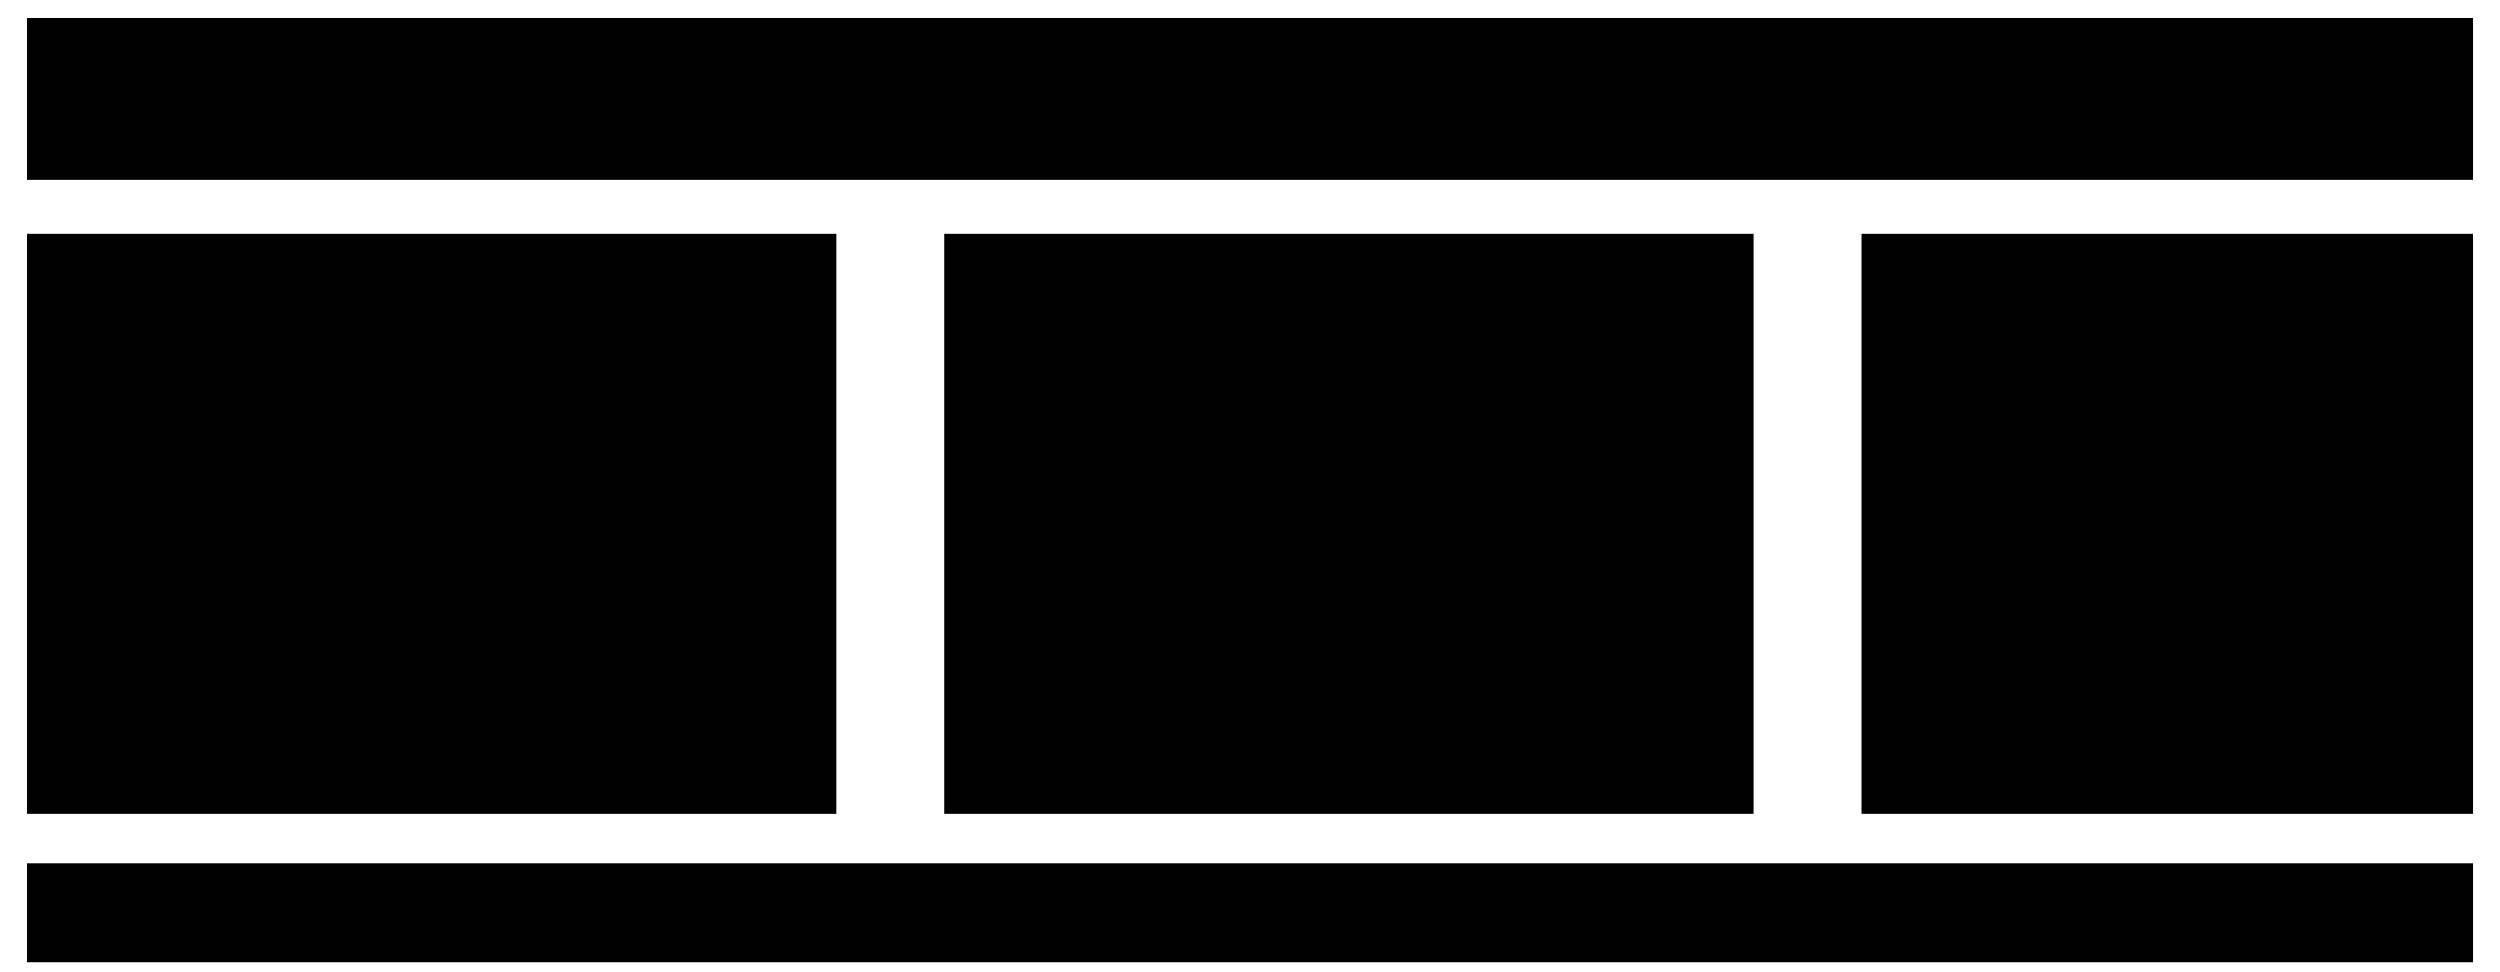
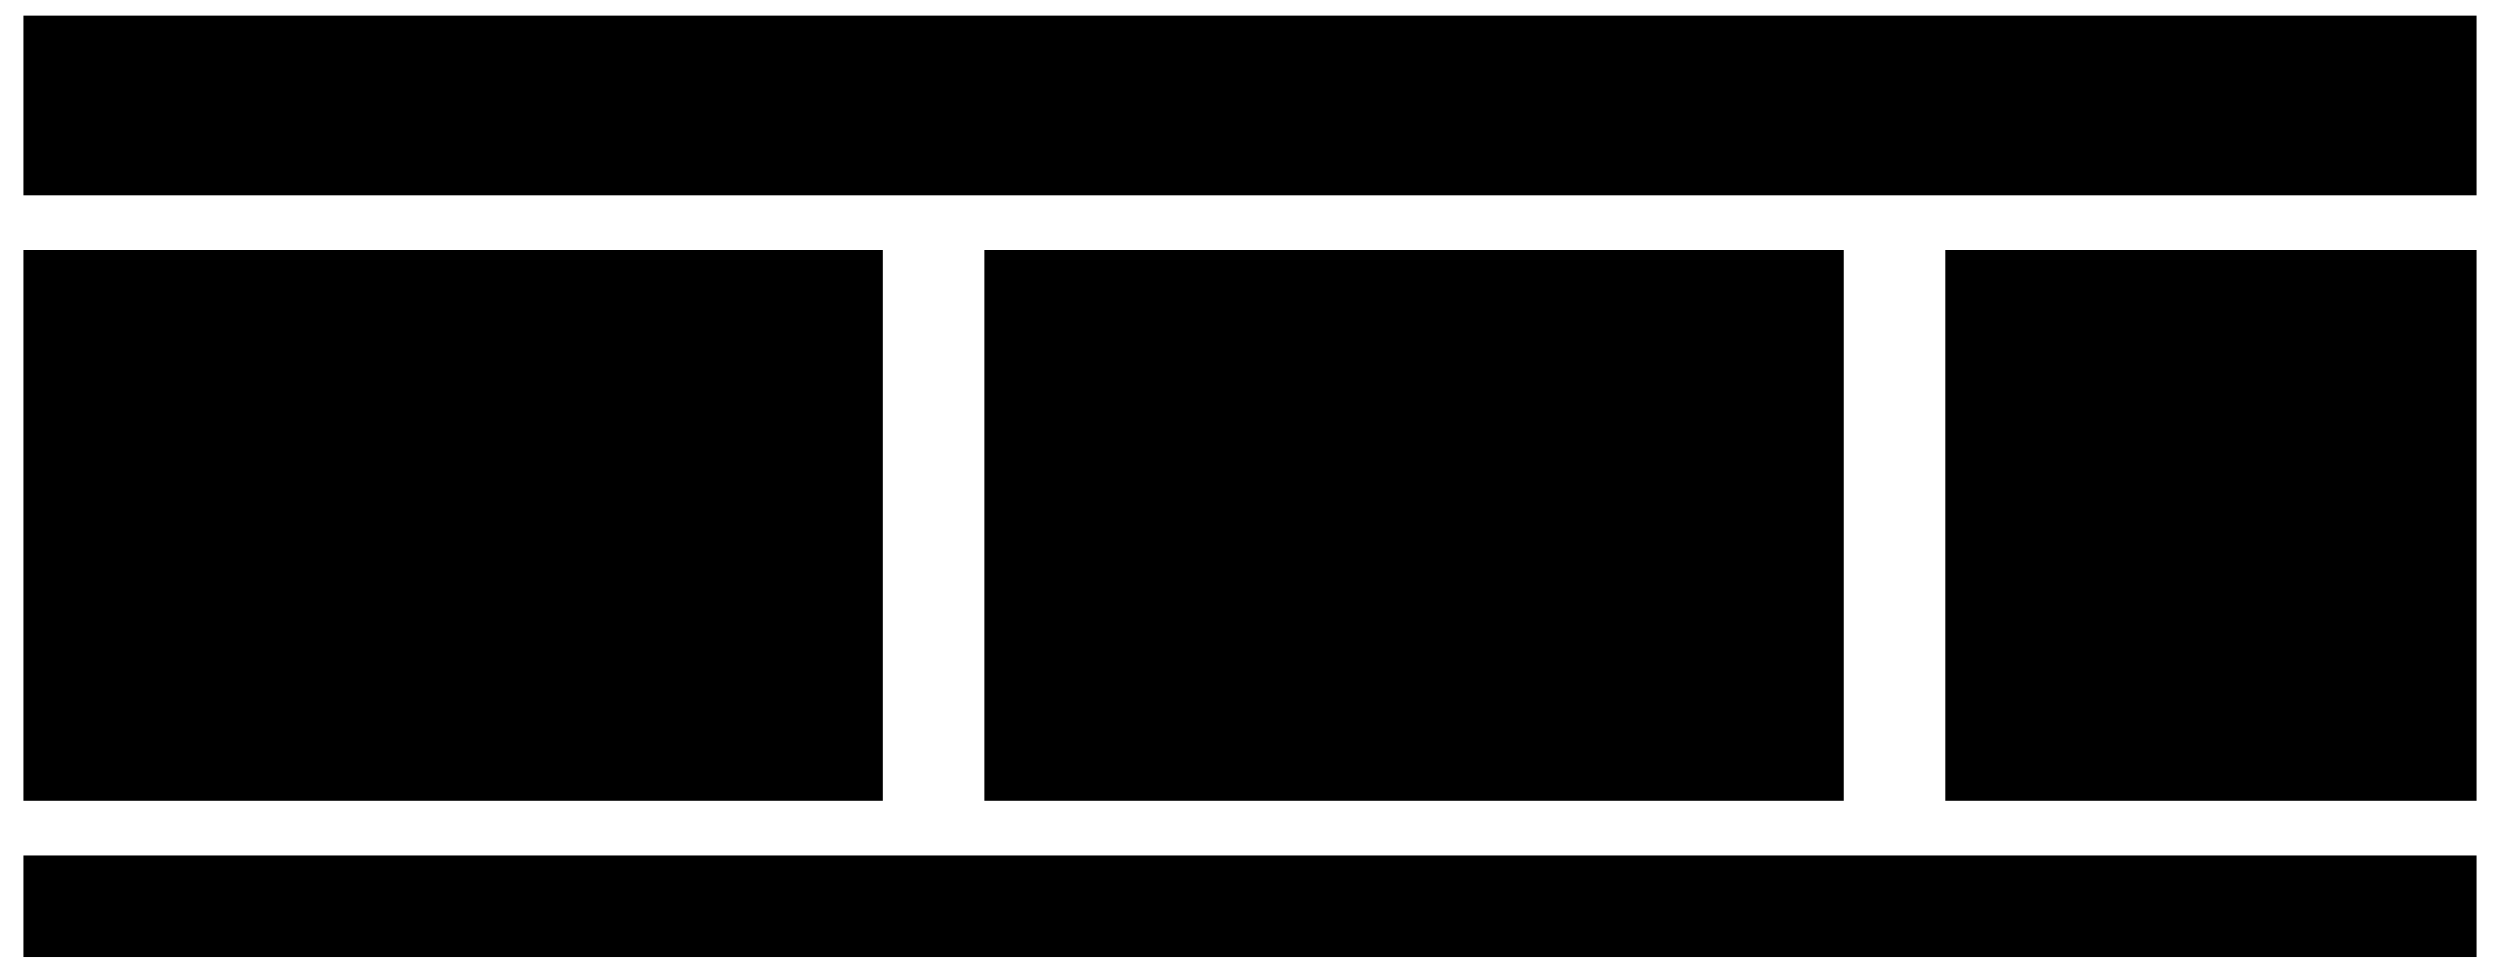
- <svg xmlns="http://www.w3.org/2000/svg" viewBox="0 0 556 216" style="min-width:420px" role="img" aria-label="担当する申請変更画面とAPIについて、承認後は変更不可という条件をAIに伝える。開発者とAIがコード、単体テスト、変更説明を作成し、作成したテストは通過する。AIと人によるレビューを経て、短時間でレビュー承認まで進む。単体テストとマージ前の既存の自動テストを通過。レビュー承認後に変更を取り込み、その後の結合テストで申請から承認までの業務の流れを確認する。">
-   <rect class="badge" x="6" y="4" width="544" height="36" />
-   <text class="label" x="18" y="19">担当：申請内容を変更する画面・APIの刷新</text>
-   <text class="note" x="18" y="34">AIに伝えた条件：「承認後は変更不可」</text>
-   <rect class="field" x="6" y="52" width="180" height="129" />
-   <text class="title" x="18" y="72">1 開発者とAIで実装</text>
-   <g transform="translate(35 105) scale(.65)">
+ <svg xmlns="http://www.w3.org/2000/svg" viewBox="0 0 640 248" style="min-width:470px" role="img" aria-label="仕様書と既存コードを確認し、承認後は変更不可という条件をAIに伝える。開発者とAIでコード、単体テスト、変更説明を作成し、テストを通過。AIは指摘なし、人もコードとテストを確認し、短時間でレビュー承認まで進む。その後、変更を取り込み、結合テストで業務の流れを確かめる。">
+   <rect class="badge" x="6" y="4" width="628" height="46" />
+   <rect class="badge" x="18" y="14" width="18" height="25" />
+   <rect class="badge" x="27" y="18" width="18" height="25" />
+   <path class="link" d="M32 24 h8 M32 30 h8 M32 36 h5" />
+   <text class="label" x="58" y="24">仕様書・既存コード</text>
+   <text class="note" x="58" y="41">開発者が確認</text>
+   <path class="flow" d="M210 27 H246" />
+   <rect class="badge" x="250" y="11" width="372" height="32" />
+   <path class="link" d="M264 26 v-5 a5 5 0 0 1 10 0 v5 M262 26 h14 v11 h-14 z" />
+   <text class="label" x="290" y="32">AIへ伝えた条件：「承認後は変更不可」</text>
+   <rect class="field" x="6" y="64" width="220" height="141" />
+   <text class="title" x="18" y="83">1 開発者とAIで作成</text>
+   <g transform="translate(36 109) scale(.46)">
    <path class="link" d="M12 -14 a12 12 0 1 1 -24 0 a12 12 0 1 1 24 0 M-24 28 v-6 c0 -27 48 -27 48 0 v6" />
  </g>
-   <path class="flow" d="M55 106 H77" />
-   <rect class="badge" x="80" y="82" width="61" height="42" />
-   <rect class="badge" x="86" y="88" width="61" height="42" />
-   <rect class="badge" x="92" y="94" width="61" height="42" />
-   <path class="link" d="M107 106 l-7 7 7 7 M137 106 l7 7 -7 7 M111 127 h25" />
-   <text class="note" x="96" y="149" text-anchor="middle">コード・単体テスト・変更説明</text>
-   <rect class="badge" x="16" y="156" width="160" height="19" />
-   <text class="note" x="96" y="170" text-anchor="middle">単体・既存の自動テストは通過</text>
-   <path class="flow" d="M188 116 H208" />
-   <rect class="field" x="210" y="52" width="180" height="129" />
-   <text class="title" x="222" y="72">2 AIと人がレビュー</text>
-   <rect class="badge" x="222" y="84" width="156" height="32" />
-   <text class="note" x="234" y="105">AIレビュー：指摘なし</text>
-   <g transform="translate(237 139) scale(.5)">
+   <rect class="badge" x="61" y="95" width="38" height="31" />
+   <path class="link" d="M72 101 h16 v10 h-16 z M80 101 v-3 M76 105 v2 M84 105 v2" />
+   <text class="note" x="80" y="122" text-anchor="middle">AI</text>
+   <path class="flow" d="M101 111 H122" />
+   <rect class="badge" x="124" y="95" width="65" height="42" />
+   <rect class="badge" x="130" y="101" width="65" height="42" />
+   <rect class="badge" x="136" y="107" width="65" height="42" />
+   <path class="link" d="M152 117 l-6 6 6 6 M184 117 l6 6 -6 6 M157 139 h23" />
+   <text class="note" x="116" y="169" text-anchor="middle">コード・単体テスト・変更説明</text>
+   <rect class="badge" x="18" y="181" width="196" height="18" />
+   <path class="link" d="M27 189 l3 3 6 -7" />
+   <text class="note" x="46" y="194">単体・既存テスト：通過</text>
+   <path class="flow" d="M228 134 H250" />
+   <rect class="field" x="252" y="64" width="220" height="141" />
+   <text class="title" x="264" y="83">2 AIと人がレビュー</text>
+   <rect class="badge" x="264" y="95" width="196" height="40" />
+   <path class="link" d="M276 107 h20 v14 h-20 z M286 107 v-5 M281 111 v3 M291 111 v3 M282 118 h8" />
+   <text class="label" x="310" y="122">AI：指摘なし</text>
+   <rect class="badge" x="264" y="145" width="196" height="48" />
+   <g transform="translate(281 164) scale(.35)">
    <path class="link" d="M12 -14 a12 12 0 1 1 -24 0 a12 12 0 1 1 24 0 M-24 28 v-6 c0 -27 48 -27 48 0 v6" />
  </g>
-   <path class="link" d="M253 127 h13 v24 h-13 z M256 133 h7 M256 139 h7" />
-   <text class="note" x="278" y="134">コード・テストを</text>
-   <text class="note" x="278" y="148">人も確認</text>
-   <text class="note" x="300" y="170" text-anchor="middle">AIと人のレビューを終了</text>
-   <path class="flow" d="M392 116 H412" />
-   <rect class="box focus" x="414" y="52" width="136" height="129" />
-   <text class="title" x="426" y="72">3 レビュー承認</text>
-   <path class="link" d="M462 103 l13 13 24 -28" />
-   <text class="label" x="482" y="139" text-anchor="middle">短時間で到達</text>
-   <text class="note" x="482" y="168" text-anchor="middle">承認後に取り込み</text>
-   <rect class="badge" x="6" y="192" width="544" height="22" />
-   <text class="label" x="278" y="207" text-anchor="middle">変更を取り込む → 結合テストで申請から承認までの流れを確認</text>
+   <path class="link" d="M298 157 h15 v24 h-15 z M302 164 h7 M302 170 h7 M302 176 h5" />
+   <text class="label" x="324" y="165">コード・テストを</text>
+   <text class="label" x="324" y="184">人も確認</text>
+   <path class="flow" d="M474 134 H496" />
+   <rect class="box focus" x="498" y="64" width="136" height="141" />
+   <text class="title" x="510" y="83">3 レビュー承認</text>
+   <path class="link" d="M586 128 a20 20 0 1 1 -40 0 a20 20 0 1 1 40 0" />
+   <path class="link" d="M554 128 l8 8 16 -19" />
+   <text class="label" x="566" y="174" text-anchor="middle">短時間で到達</text>
+   <rect class="badge" x="6" y="219" width="628" height="26" />
+   <path class="link" d="M23 224 v14 M35 224 v5 l-12 6 M20 224 a3 3 0 1 0 6 0 a3 3 0 1 0 -6 0 M32 224 a3 3 0 1 0 6 0 a3 3 0 1 0 -6 0 M20 238 a3 3 0 1 0 6 0 a3 3 0 1 0 -6 0" />
+   <text class="label" x="52" y="237">次：変更を取り込み、結合テストで業務の流れを確認</text>
</svg>
